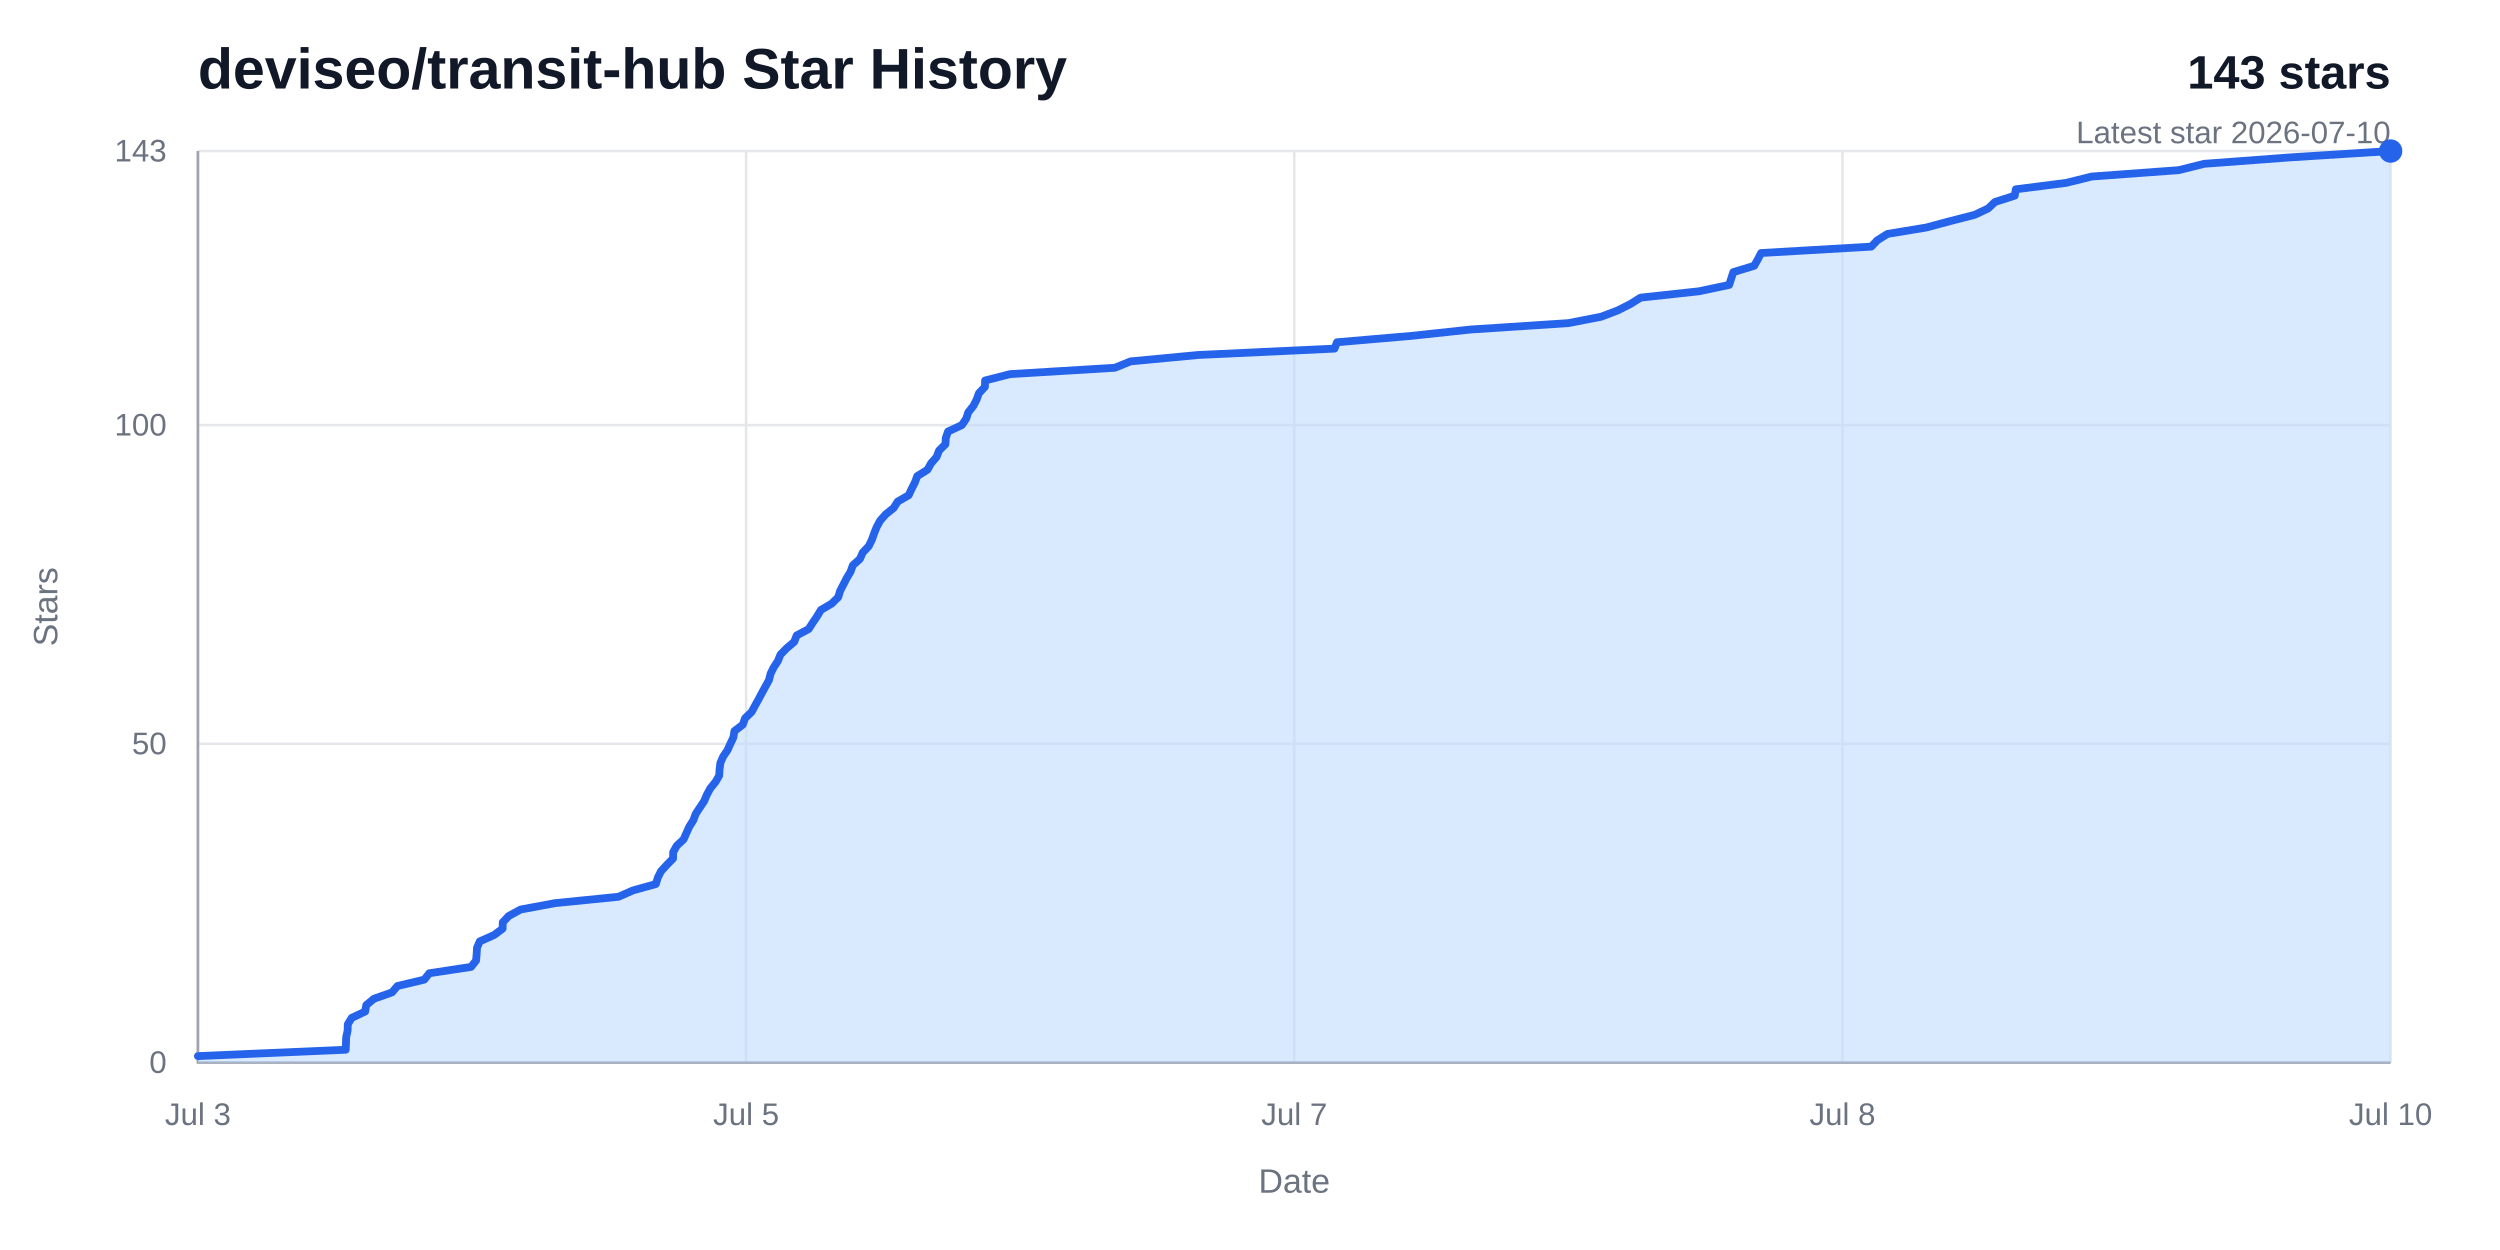
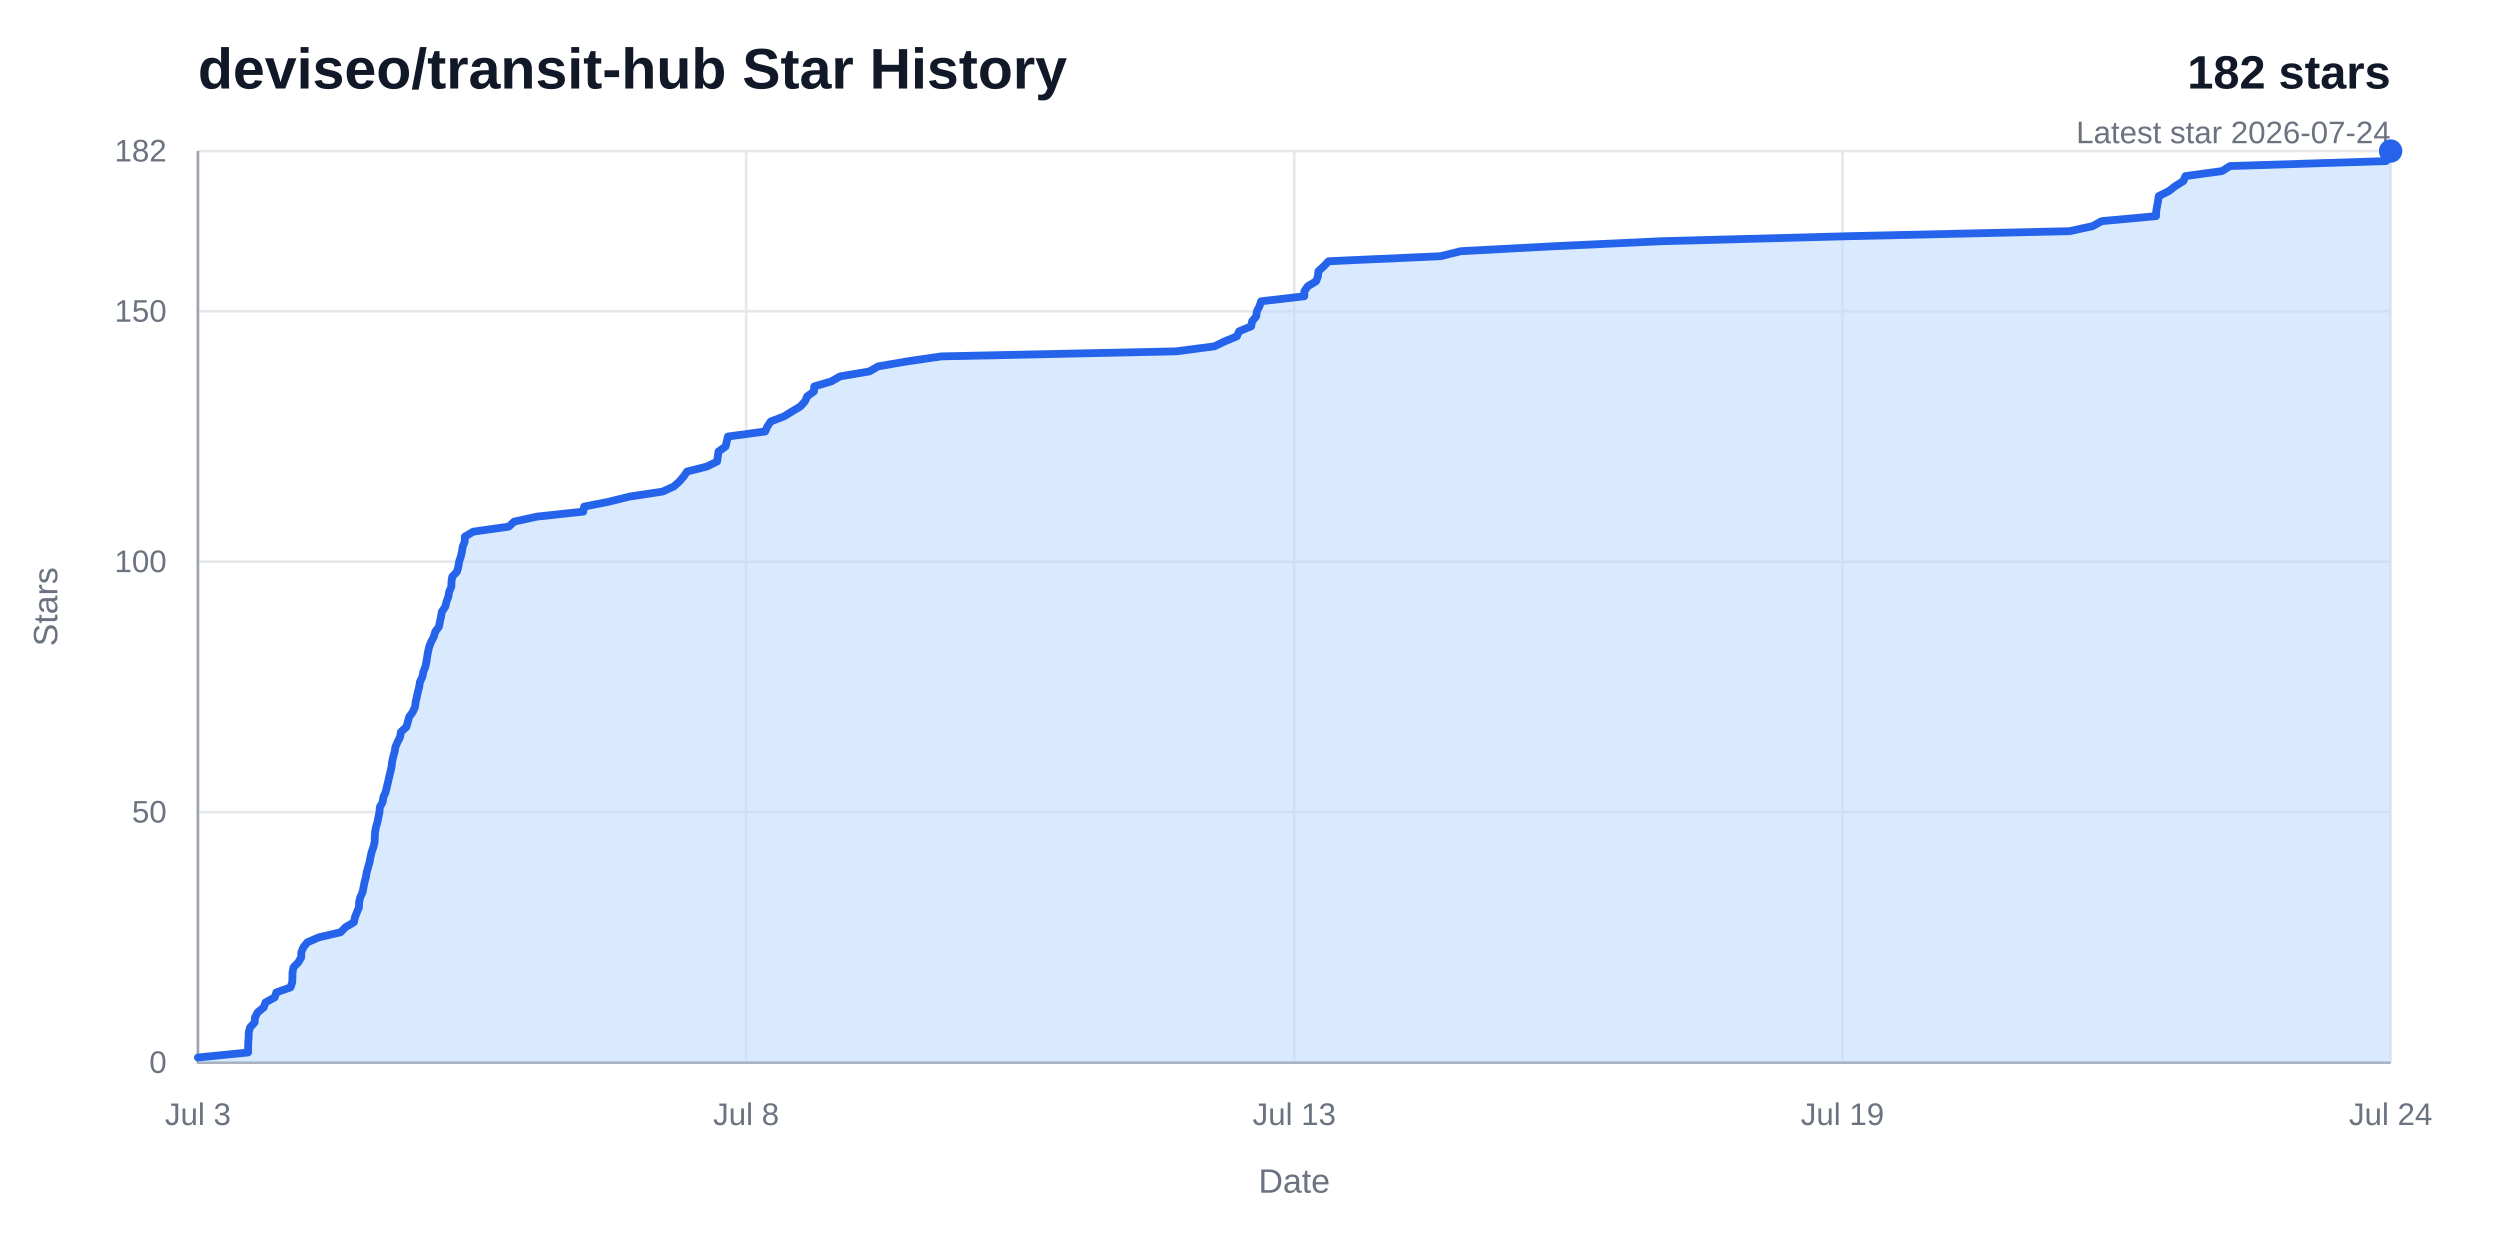
<svg xmlns="http://www.w3.org/2000/svg" width="960" height="480" viewBox="0 0 960 480" role="img" aria-labelledby="title desc">
  <rect width="960" height="480" fill="#ffffff" />
  <text x="76" y="34" fill="#111827" font-family="Arial, Helvetica, sans-serif" font-size="22" font-weight="700">deviseo/transit-hub Star History</text>
-   <text x="918" y="34" fill="#111827" font-family="Arial, Helvetica, sans-serif" font-size="18" font-weight="700" text-anchor="end">143 stars</text>
-   <text x="918" y="55" fill="#6b7280" font-family="Arial, Helvetica, sans-serif" font-size="12" text-anchor="end">Latest star 2026-07-10</text>
+   <text x="918" y="34" fill="#111827" font-family="Arial, Helvetica, sans-serif" font-size="18" font-weight="700" text-anchor="end">182 stars</text>
+   <text x="918" y="55" fill="#6b7280" font-family="Arial, Helvetica, sans-serif" font-size="12" text-anchor="end">Latest star 2026-07-24</text>
  <line x1="76" y1="408" x2="918" y2="408" stroke="#e5e7eb" stroke-width="1" />
  <text x="64" y="412" fill="#6b7280" font-family="Arial, Helvetica, sans-serif" font-size="12" text-anchor="end">0</text>
-   <line x1="76" y1="285.62" x2="918" y2="285.62" stroke="#e5e7eb" stroke-width="1" />
-   <text x="64" y="289.62" fill="#6b7280" font-family="Arial, Helvetica, sans-serif" font-size="12" text-anchor="end">50</text>
-   <line x1="76" y1="163.24" x2="918" y2="163.24" stroke="#e5e7eb" stroke-width="1" />
-   <text x="64" y="167.24" fill="#6b7280" font-family="Arial, Helvetica, sans-serif" font-size="12" text-anchor="end">100</text>
+   <line x1="76" y1="311.85" x2="918" y2="311.85" stroke="#e5e7eb" stroke-width="1" />
+   <text x="64" y="315.85" fill="#6b7280" font-family="Arial, Helvetica, sans-serif" font-size="12" text-anchor="end">50</text>
+   <line x1="76" y1="215.69" x2="918" y2="215.69" stroke="#e5e7eb" stroke-width="1" />
+   <text x="64" y="219.69" fill="#6b7280" font-family="Arial, Helvetica, sans-serif" font-size="12" text-anchor="end">100</text>
+   <line x1="76" y1="119.54" x2="918" y2="119.54" stroke="#e5e7eb" stroke-width="1" />
+   <text x="64" y="123.54" fill="#6b7280" font-family="Arial, Helvetica, sans-serif" font-size="12" text-anchor="end">150</text>
  <line x1="76" y1="58" x2="918" y2="58" stroke="#e5e7eb" stroke-width="1" />
-   <text x="64" y="62" fill="#6b7280" font-family="Arial, Helvetica, sans-serif" font-size="12" text-anchor="end">143</text>
+   <text x="64" y="62" fill="#6b7280" font-family="Arial, Helvetica, sans-serif" font-size="12" text-anchor="end">182</text>
  <line x1="76" y1="58" x2="76" y2="408" stroke="#e5e7eb" stroke-width="1" />
  <text x="76" y="432" fill="#6b7280" font-family="Arial, Helvetica, sans-serif" font-size="12" text-anchor="middle">Jul 3</text>
  <line x1="286.5" y1="58" x2="286.5" y2="408" stroke="#e5e7eb" stroke-width="1" />
-   <text x="286.5" y="432" fill="#6b7280" font-family="Arial, Helvetica, sans-serif" font-size="12" text-anchor="middle">Jul 5</text>
+   <text x="286.5" y="432" fill="#6b7280" font-family="Arial, Helvetica, sans-serif" font-size="12" text-anchor="middle">Jul 8</text>
  <line x1="497" y1="58" x2="497" y2="408" stroke="#e5e7eb" stroke-width="1" />
-   <text x="497" y="432" fill="#6b7280" font-family="Arial, Helvetica, sans-serif" font-size="12" text-anchor="middle">Jul 7</text>
+   <text x="497" y="432" fill="#6b7280" font-family="Arial, Helvetica, sans-serif" font-size="12" text-anchor="middle">Jul 13</text>
  <line x1="707.5" y1="58" x2="707.5" y2="408" stroke="#e5e7eb" stroke-width="1" />
-   <text x="707.5" y="432" fill="#6b7280" font-family="Arial, Helvetica, sans-serif" font-size="12" text-anchor="middle">Jul 8</text>
+   <text x="707.5" y="432" fill="#6b7280" font-family="Arial, Helvetica, sans-serif" font-size="12" text-anchor="middle">Jul 19</text>
  <line x1="918" y1="58" x2="918" y2="408" stroke="#e5e7eb" stroke-width="1" />
-   <text x="918" y="432" fill="#6b7280" font-family="Arial, Helvetica, sans-serif" font-size="12" text-anchor="middle">Jul 10</text>
+   <text x="918" y="432" fill="#6b7280" font-family="Arial, Helvetica, sans-serif" font-size="12" text-anchor="middle">Jul 24</text>
  <path d="M 76,58 V 408 H 918" fill="none" stroke="#9ca3af" stroke-width="1" />
-   <path d="M 76,405.55 L 132.77,403.1 L 132.84,400.66 L 132.94,398.21 L 133.49,395.76 L 133.55,393.31 L 135.05,390.87 L 140.23,388.42 L 140.64,385.97 L 143.59,383.52 L 150.53,381.08 L 152.61,378.63 L 162.92,376.18 L 164.84,373.73 L 180.89,371.29 L 182.82,368.84 L 183.03,366.39 L 183.17,363.94 L 184.22,361.5 L 189.72,359.05 L 193,356.6 L 193.07,354.15 L 195.39,351.71 L 199.92,349.26 L 213.08,346.81 L 237.5,344.36 L 243.06,341.92 L 251.84,339.47 L 252.6,337.02 L 253.81,334.57 L 256.05,332.13 L 258.45,329.68 L 258.5,327.23 L 259.86,324.78 L 262.49,322.34 L 263.58,319.89 L 264.68,317.44 L 266.24,314.99 L 267.14,312.55 L 268.75,310.1 L 270.39,307.65 L 271.42,305.2 L 272.74,302.76 L 274.73,300.31 L 276.16,297.86 L 276.31,295.41 L 276.62,292.97 L 277.7,290.52 L 279.36,288.07 L 280.45,285.62 L 281.62,283.17 L 282.02,280.73 L 285.22,278.28 L 286.08,275.83 L 288.63,273.38 L 289.94,270.94 L 291.31,268.49 L 292.61,266.04 L 293.94,263.59 L 295.29,261.15 L 295.9,258.7 L 297.12,256.25 L 298.72,253.8 L 299.7,251.36 L 302.1,248.91 L 304.98,246.46 L 305.92,244.01 L 310.52,241.57 L 312.09,239.12 L 313.76,236.67 L 315.23,234.22 L 319.38,231.78 L 321.87,229.33 L 322.62,226.88 L 323.89,224.43 L 325.13,221.99 L 326.61,219.54 L 327.48,217.09 L 330.21,214.64 L 331.27,212.2 L 333.58,209.75 L 334.8,207.3 L 335.65,204.85 L 336.63,202.41 L 337.95,199.96 L 340.11,197.51 L 343.16,195.06 L 344.7,192.62 L 348.93,190.17 L 350.07,187.72 L 351.32,185.27 L 352.21,182.83 L 356.15,180.38 L 357.51,177.93 L 359.65,175.48 L 360.58,173.03 L 363.04,170.59 L 363.19,168.14 L 364.05,165.69 L 369.35,163.24 L 371.01,160.8 L 371.8,158.35 L 373.76,155.9 L 375.02,153.45 L 375.9,151.01 L 378.2,148.56 L 378.28,146.11 L 387.89,143.66 L 428.12,141.22 L 434.14,138.77 L 460.04,136.32 L 512.46,133.87 L 513.4,131.43 L 541.9,128.98 L 564.78,126.53 L 602.25,124.08 L 614.79,121.64 L 621.24,119.19 L 626.08,116.74 L 629.98,114.29 L 652.45,111.85 L 664.01,109.4 L 664.79,106.95 L 665.59,104.5 L 673.62,102.06 L 674.99,99.61 L 676.27,97.16 L 718.55,94.71 L 720.89,92.27 L 724.8,89.82 L 739.68,87.37 L 748.82,84.92 L 758.3,82.48 L 763.46,80.03 L 766.03,77.58 L 773.66,75.13 L 774.07,72.69 L 793.33,70.24 L 803.24,67.79 L 836.62,65.34 L 846.41,62.9 L 879.26,60.45 L 918,58 L 918,408 L 76,408 Z" fill="#bfdbfe" opacity="0.58" />
-   <path d="M 76,405.55 L 132.77,403.1 L 132.84,400.66 L 132.94,398.21 L 133.49,395.76 L 133.55,393.31 L 135.05,390.87 L 140.23,388.42 L 140.64,385.97 L 143.59,383.52 L 150.53,381.08 L 152.61,378.63 L 162.92,376.18 L 164.84,373.73 L 180.89,371.29 L 182.82,368.84 L 183.03,366.39 L 183.17,363.94 L 184.22,361.5 L 189.72,359.05 L 193,356.6 L 193.07,354.15 L 195.39,351.71 L 199.92,349.26 L 213.08,346.81 L 237.5,344.36 L 243.06,341.92 L 251.84,339.47 L 252.6,337.02 L 253.81,334.57 L 256.05,332.13 L 258.45,329.68 L 258.5,327.23 L 259.86,324.78 L 262.49,322.34 L 263.58,319.89 L 264.68,317.44 L 266.24,314.99 L 267.14,312.55 L 268.75,310.1 L 270.39,307.65 L 271.42,305.2 L 272.74,302.76 L 274.73,300.31 L 276.16,297.86 L 276.31,295.41 L 276.62,292.97 L 277.7,290.52 L 279.36,288.07 L 280.45,285.62 L 281.62,283.17 L 282.02,280.73 L 285.22,278.28 L 286.08,275.83 L 288.63,273.38 L 289.94,270.94 L 291.31,268.49 L 292.61,266.04 L 293.94,263.59 L 295.29,261.15 L 295.9,258.7 L 297.12,256.25 L 298.72,253.8 L 299.7,251.36 L 302.1,248.91 L 304.98,246.46 L 305.92,244.01 L 310.52,241.57 L 312.09,239.12 L 313.76,236.67 L 315.23,234.22 L 319.38,231.78 L 321.87,229.33 L 322.62,226.88 L 323.89,224.43 L 325.13,221.99 L 326.61,219.54 L 327.48,217.09 L 330.21,214.64 L 331.27,212.2 L 333.58,209.75 L 334.8,207.3 L 335.65,204.85 L 336.63,202.41 L 337.95,199.96 L 340.11,197.51 L 343.16,195.06 L 344.7,192.62 L 348.93,190.17 L 350.07,187.72 L 351.32,185.27 L 352.21,182.83 L 356.15,180.38 L 357.51,177.93 L 359.65,175.48 L 360.58,173.03 L 363.04,170.59 L 363.19,168.14 L 364.05,165.69 L 369.35,163.24 L 371.01,160.8 L 371.8,158.35 L 373.76,155.9 L 375.02,153.45 L 375.9,151.01 L 378.2,148.56 L 378.28,146.11 L 387.89,143.66 L 428.12,141.22 L 434.14,138.77 L 460.04,136.32 L 512.46,133.87 L 513.4,131.43 L 541.9,128.98 L 564.78,126.53 L 602.25,124.08 L 614.79,121.64 L 621.24,119.19 L 626.08,116.74 L 629.98,114.29 L 652.45,111.85 L 664.01,109.4 L 664.79,106.95 L 665.59,104.5 L 673.62,102.06 L 674.99,99.61 L 676.27,97.16 L 718.55,94.71 L 720.89,92.27 L 724.8,89.82 L 739.68,87.37 L 748.82,84.92 L 758.3,82.48 L 763.46,80.03 L 766.03,77.58 L 773.66,75.13 L 774.07,72.69 L 793.33,70.24 L 803.24,67.79 L 836.62,65.34 L 846.41,62.9 L 879.26,60.45 L 918,58" fill="none" stroke="#2563eb" stroke-width="3" stroke-linecap="round" stroke-linejoin="round" />
+   <path d="M 76,406.08 L 95.25,404.15 L 95.27,402.23 L 95.31,400.31 L 95.49,398.38 L 95.51,396.46 L 96.02,394.54 L 97.78,392.62 L 97.91,390.69 L 98.91,388.77 L 101.27,386.85 L 101.97,384.92 L 105.47,383 L 106.12,381.08 L 111.56,379.15 L 112.22,377.23 L 112.29,375.31 L 112.33,373.38 L 112.69,371.46 L 114.55,369.54 L 115.67,367.62 L 115.69,365.69 L 116.48,363.77 L 118.02,361.85 L 122.48,359.92 L 130.76,358 L 132.64,356.08 L 135.88,354.15 L 136.29,352.23 L 137.05,350.31 L 137.86,348.38 L 137.88,346.46 L 138.34,344.54 L 139.23,342.62 L 139.6,340.69 L 139.97,338.77 L 140.5,336.85 L 140.81,334.92 L 141.35,333 L 141.91,331.08 L 142.26,329.15 L 142.7,327.23 L 143.38,325.31 L 143.86,323.38 L 143.91,321.46 L 144.02,319.54 L 144.38,317.62 L 144.95,315.69 L 145.32,313.77 L 145.71,311.85 L 145.85,309.92 L 146.93,308 L 147.22,306.08 L 148.09,304.15 L 148.53,302.23 L 149,300.31 L 149.44,298.38 L 149.89,296.46 L 150.35,294.54 L 150.55,292.62 L 150.97,290.69 L 151.51,288.77 L 151.84,286.85 L 152.66,284.92 L 153.63,283 L 153.95,281.08 L 156.05,279.15 L 156.61,277.23 L 157.11,275.31 L 158.52,273.38 L 159.36,271.46 L 159.61,269.54 L 160.05,267.62 L 160.47,265.69 L 160.97,263.77 L 161.26,261.85 L 162.19,259.92 L 162.55,258 L 163.33,256.08 L 163.74,254.15 L 164.03,252.23 L 164.36,250.31 L 164.81,248.38 L 165.55,246.46 L 166.58,244.54 L 167.1,242.62 L 168.53,240.69 L 168.92,238.77 L 169.35,236.85 L 169.65,234.92 L 170.98,233 L 171.44,231.08 L 172.17,229.15 L 172.48,227.23 L 173.32,225.31 L 173.37,223.38 L 173.66,221.46 L 175.46,219.54 L 176.02,217.62 L 176.29,215.69 L 176.95,213.77 L 177.38,211.85 L 177.68,209.92 L 178.46,208 L 178.49,206.08 L 181.75,204.15 L 195.38,202.23 L 197.43,200.31 L 206.21,198.38 L 223.98,196.46 L 224.3,194.54 L 233.96,192.62 L 241.72,190.69 L 254.42,188.77 L 258.67,186.85 L 260.86,184.92 L 262.5,183 L 263.82,181.08 L 271.44,179.15 L 275.36,177.23 L 275.63,175.31 L 275.9,173.38 L 278.62,171.46 L 279.08,169.54 L 279.52,167.62 L 293.85,165.69 L 294.65,163.77 L 295.97,161.85 L 301.02,159.92 L 304.12,158 L 307.33,156.08 L 309.08,154.15 L 309.95,152.23 L 312.54,150.31 L 312.68,148.38 L 319.21,146.46 L 322.57,144.54 L 333.88,142.62 L 337.2,140.69 L 348.34,138.77 L 361.48,136.85 L 451.57,134.92 L 466.29,133 L 470.32,131.08 L 474.97,129.15 L 475.82,127.23 L 480.44,125.31 L 480.81,123.38 L 482.38,121.46 L 482.63,119.54 L 483.62,117.62 L 484.28,115.69 L 500.84,113.77 L 500.86,111.85 L 502.19,109.92 L 505.38,108 L 506.09,106.08 L 506.26,104.15 L 508.34,102.23 L 510.19,100.31 L 553.2,98.38 L 560.93,96.46 L 596.99,94.54 L 638.1,92.62 L 710.21,90.69 L 794.69,88.77 L 803.54,86.85 L 807.03,84.92 L 827.92,83 L 827.99,81.08 L 828.32,79.15 L 828.69,77.23 L 828.96,75.31 L 832.83,73.38 L 835.31,71.46 L 838.39,69.54 L 839.21,67.62 L 853.29,65.69 L 856.3,63.77 L 916.28,61.85 L 917.26,59.92 L 918,58 L 918,408 L 76,408 Z" fill="#bfdbfe" opacity="0.58" />
+   <path d="M 76,406.08 L 95.25,404.15 L 95.27,402.23 L 95.31,400.31 L 95.49,398.38 L 95.51,396.46 L 96.02,394.54 L 97.78,392.62 L 97.91,390.69 L 98.91,388.77 L 101.27,386.85 L 101.97,384.92 L 105.47,383 L 106.12,381.08 L 111.56,379.15 L 112.22,377.23 L 112.29,375.31 L 112.33,373.38 L 112.69,371.46 L 114.55,369.54 L 115.67,367.62 L 115.69,365.69 L 116.48,363.77 L 118.02,361.85 L 122.48,359.92 L 130.76,358 L 132.64,356.08 L 135.88,354.15 L 136.29,352.23 L 137.05,350.31 L 137.86,348.38 L 137.88,346.46 L 138.34,344.54 L 139.23,342.62 L 139.6,340.69 L 139.97,338.77 L 140.5,336.85 L 140.81,334.92 L 141.35,333 L 141.91,331.08 L 142.26,329.15 L 142.7,327.23 L 143.38,325.31 L 143.86,323.38 L 143.91,321.46 L 144.02,319.54 L 144.38,317.62 L 144.95,315.69 L 145.32,313.77 L 145.71,311.85 L 145.85,309.92 L 146.93,308 L 147.22,306.08 L 148.09,304.15 L 148.53,302.23 L 149,300.31 L 149.44,298.38 L 149.89,296.46 L 150.35,294.54 L 150.55,292.62 L 150.97,290.69 L 151.51,288.77 L 151.84,286.85 L 152.66,284.92 L 153.63,283 L 153.95,281.08 L 156.05,279.15 L 156.61,277.23 L 157.11,275.31 L 158.52,273.38 L 159.36,271.46 L 159.61,269.54 L 160.05,267.62 L 160.47,265.69 L 160.97,263.77 L 161.26,261.85 L 162.19,259.92 L 162.55,258 L 163.33,256.08 L 163.74,254.15 L 164.03,252.23 L 164.36,250.31 L 164.81,248.38 L 165.55,246.46 L 166.58,244.54 L 167.1,242.62 L 168.53,240.69 L 168.92,238.77 L 169.35,236.85 L 169.65,234.92 L 170.98,233 L 171.44,231.08 L 172.17,229.15 L 172.48,227.23 L 173.32,225.31 L 173.37,223.38 L 173.66,221.46 L 175.46,219.54 L 176.02,217.62 L 176.29,215.69 L 176.95,213.77 L 177.38,211.85 L 177.68,209.92 L 178.46,208 L 178.49,206.08 L 181.75,204.15 L 195.38,202.23 L 197.43,200.31 L 206.21,198.38 L 223.98,196.46 L 224.3,194.54 L 233.96,192.62 L 241.72,190.69 L 254.42,188.77 L 258.67,186.85 L 260.86,184.92 L 262.5,183 L 263.82,181.08 L 271.44,179.15 L 275.36,177.23 L 275.63,175.31 L 275.9,173.38 L 278.62,171.46 L 279.08,169.54 L 279.52,167.62 L 293.85,165.69 L 294.65,163.77 L 295.97,161.85 L 301.02,159.92 L 304.12,158 L 307.33,156.08 L 309.08,154.15 L 309.95,152.23 L 312.54,150.31 L 312.68,148.38 L 319.21,146.46 L 322.57,144.54 L 333.88,142.62 L 337.2,140.69 L 348.34,138.77 L 361.48,136.85 L 451.57,134.92 L 466.29,133 L 470.32,131.08 L 474.97,129.15 L 475.82,127.23 L 480.44,125.31 L 480.81,123.38 L 482.38,121.46 L 482.63,119.54 L 483.62,117.62 L 484.28,115.69 L 500.84,113.77 L 500.86,111.85 L 502.19,109.92 L 505.38,108 L 506.09,106.08 L 506.26,104.15 L 508.34,102.23 L 510.19,100.31 L 553.2,98.38 L 560.93,96.46 L 596.99,94.54 L 638.1,92.62 L 710.21,90.69 L 794.69,88.77 L 803.54,86.85 L 807.03,84.92 L 827.92,83 L 827.99,81.08 L 828.32,79.15 L 828.69,77.23 L 828.96,75.31 L 832.83,73.38 L 835.31,71.46 L 838.39,69.54 L 839.21,67.62 L 853.29,65.69 L 856.3,63.77 L 916.28,61.85 L 917.26,59.92 L 918,58" fill="none" stroke="#2563eb" stroke-width="3" stroke-linecap="round" stroke-linejoin="round" />
  <circle cx="918" cy="58" r="4.5" fill="#2563eb" />
  <text x="497" y="458" fill="#6b7280" font-family="Arial, Helvetica, sans-serif" font-size="13" text-anchor="middle">Date</text>
  <text x="22" y="233" fill="#6b7280" font-family="Arial, Helvetica, sans-serif" font-size="13" text-anchor="middle" transform="rotate(-90 22 233)">Stars</text>
</svg>
